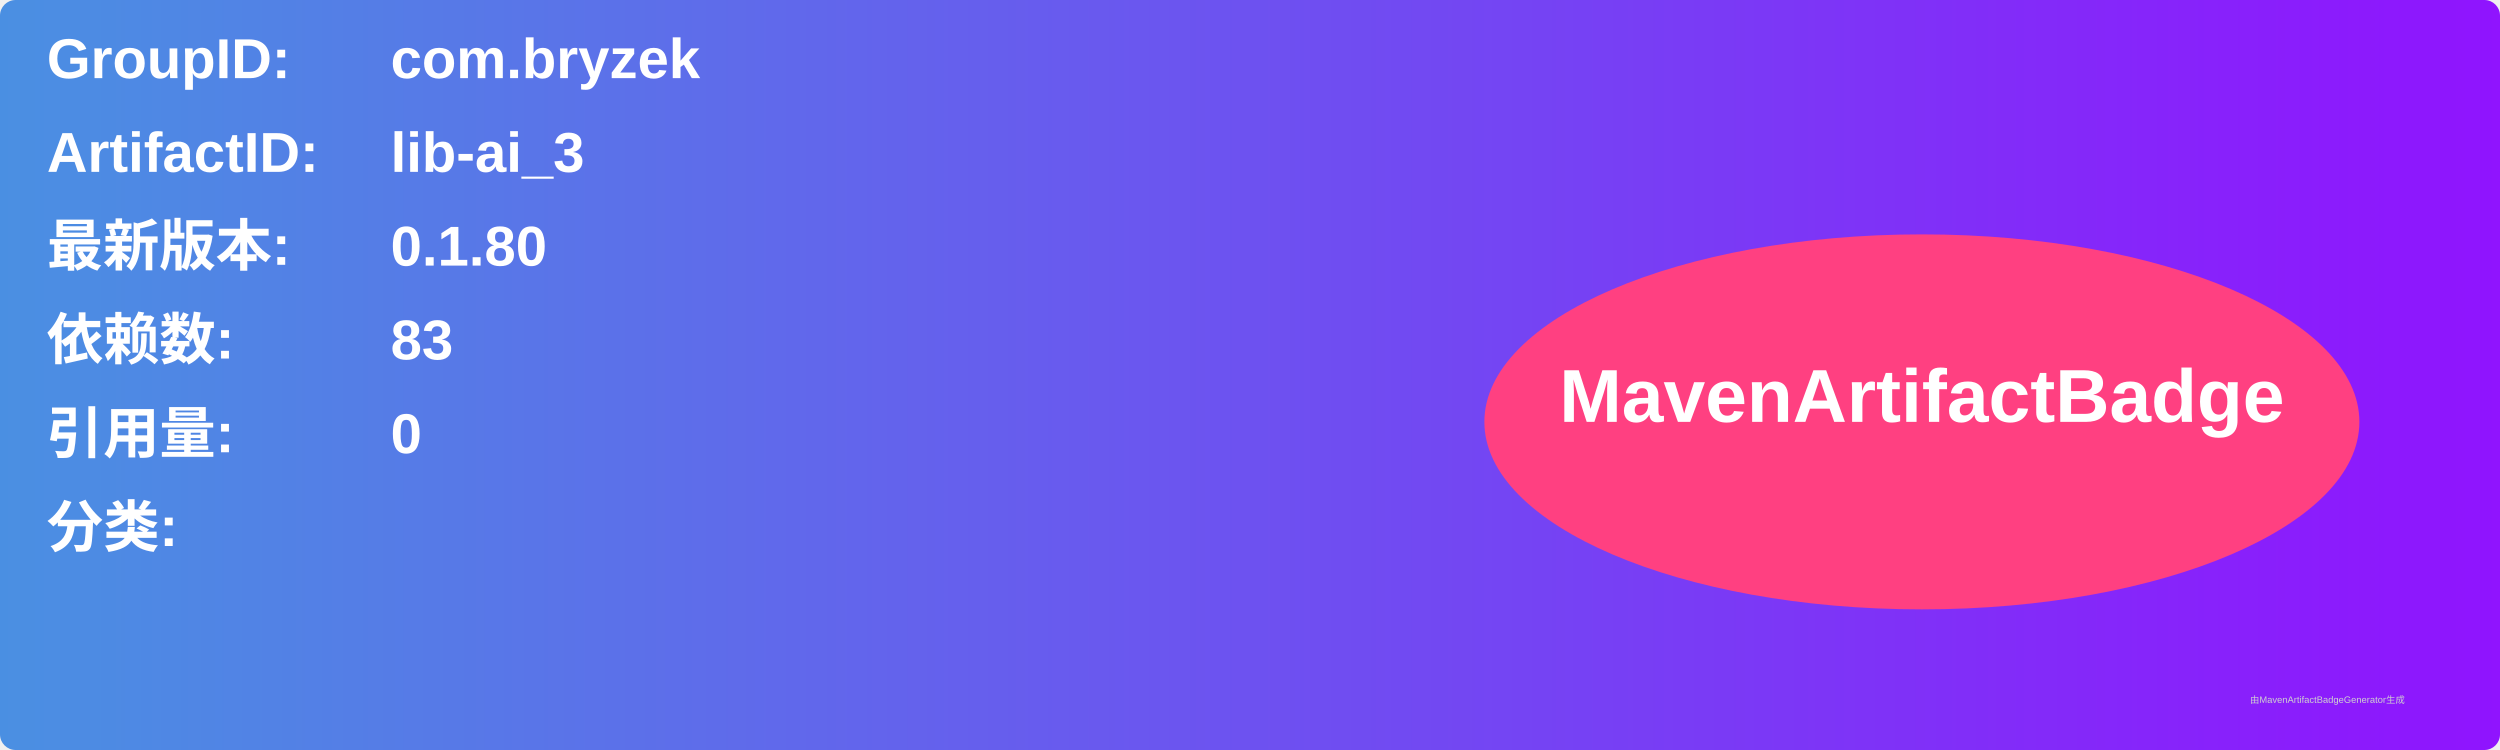
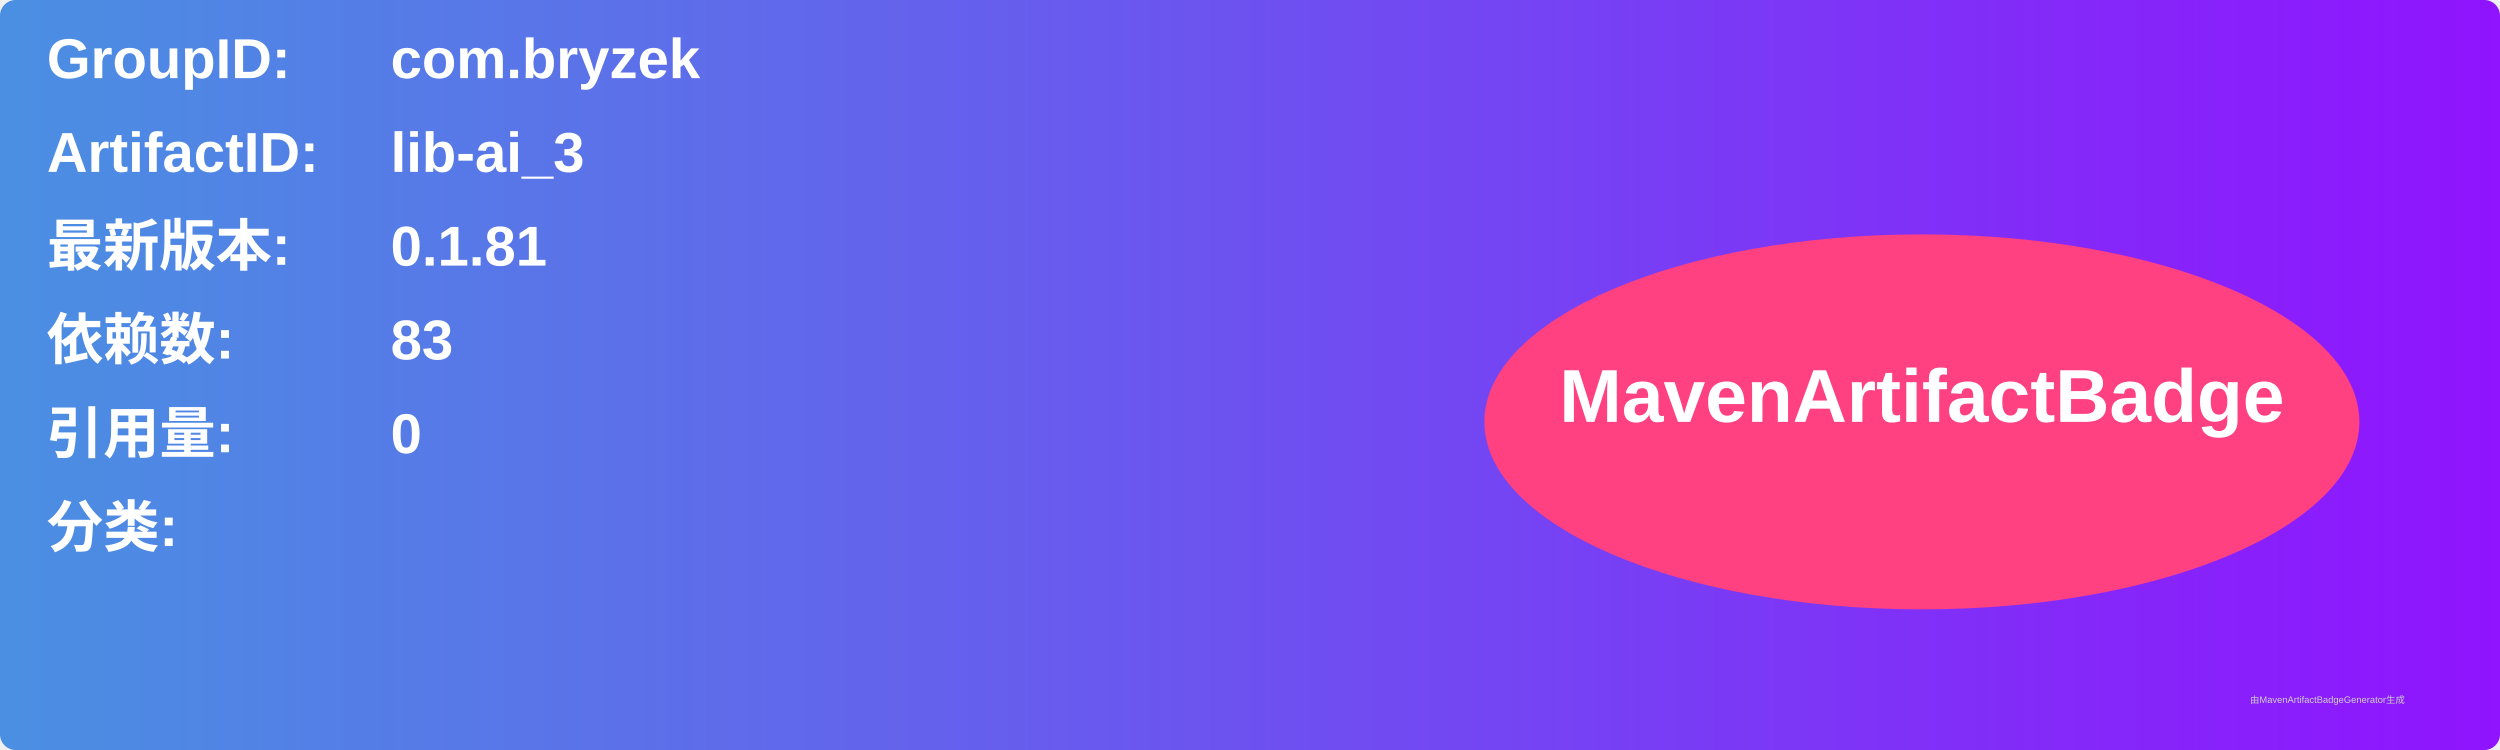
<svg xmlns="http://www.w3.org/2000/svg" width="800" height="240" viewBox="0 0 800 240">
  <linearGradient id="grad" x1="0%" y1="0%" x2="100%" y2="0%">
    <stop offset="0%" stop-color="#4a90e2" />
    <stop offset="100%" stop-color="#9013fe" />
  </linearGradient>
  <rect width="100%" height="100%" rx="5" ry="5" fill="url(#grad)" />
  <g transform="translate(15, 15)">
    <text x="0" y="10" font-family="Arial" font-size="18" fill="white" font-weight="bold" width="260">GroupID:</text>
    <text x="110" y="10" font-family="Arial" font-size="18" fill="white" font-weight="bold" width="460">com.bryzek</text>
    <text x="0" y="40" font-family="Arial" font-size="18" fill="white" font-weight="bold" width="260">ArtifactID:</text>
    <text x="110" y="40" font-family="Arial" font-size="18" fill="white" font-weight="bold" width="460">lib-ai_3</text>
    <text x="0" y="70" font-family="Arial" font-size="18" fill="white" font-weight="bold">最新版本:</text>
    <text x="110" y="70" font-family="Arial" font-size="18" fill="white" font-weight="bold">
-       <tspan font-weight="bold">0.1.80</tspan>
+       <tspan font-weight="bold">0.1.81</tspan>
    </text>
    <text x="0" y="100" font-family="Arial" font-size="18" fill="white" font-weight="bold">依赖数: </text>
    <text x="110" y="100" font-family="Arial" font-size="18" fill="white">
      <tspan font-weight="bold">83</tspan>
    </text>
    <text x="0" y="130" font-family="Arial" font-size="18" fill="white" font-weight="bold">引用量: </text>
    <text x="110" y="130" font-family="Arial" font-size="18" fill="white">
      <tspan font-weight="bold">0</tspan>
    </text>
    <text x="0" y="160" font-family="Arial" font-size="18" fill="white" font-weight="bold">分类:</text>
    <text x="10" y="190" font-family="Arial" font-size="10" fill="white">
      <tspan font-weight="bold" />
    </text>
    <ellipse cx="600" cy="120" rx="140" ry="60" fill="#ff4081" />
    <text x="600" y="120" text-anchor="middle" font-family="Arial" font-size="24" fill="white" font-weight="bold">MavenArtifactBadge</text>
  </g>
  <text x="720" y="225" font-family="Arial" font-size="3" fill="#d0d0d0">由MavenArtifactBadgeGenerator生成</text>
</svg>
